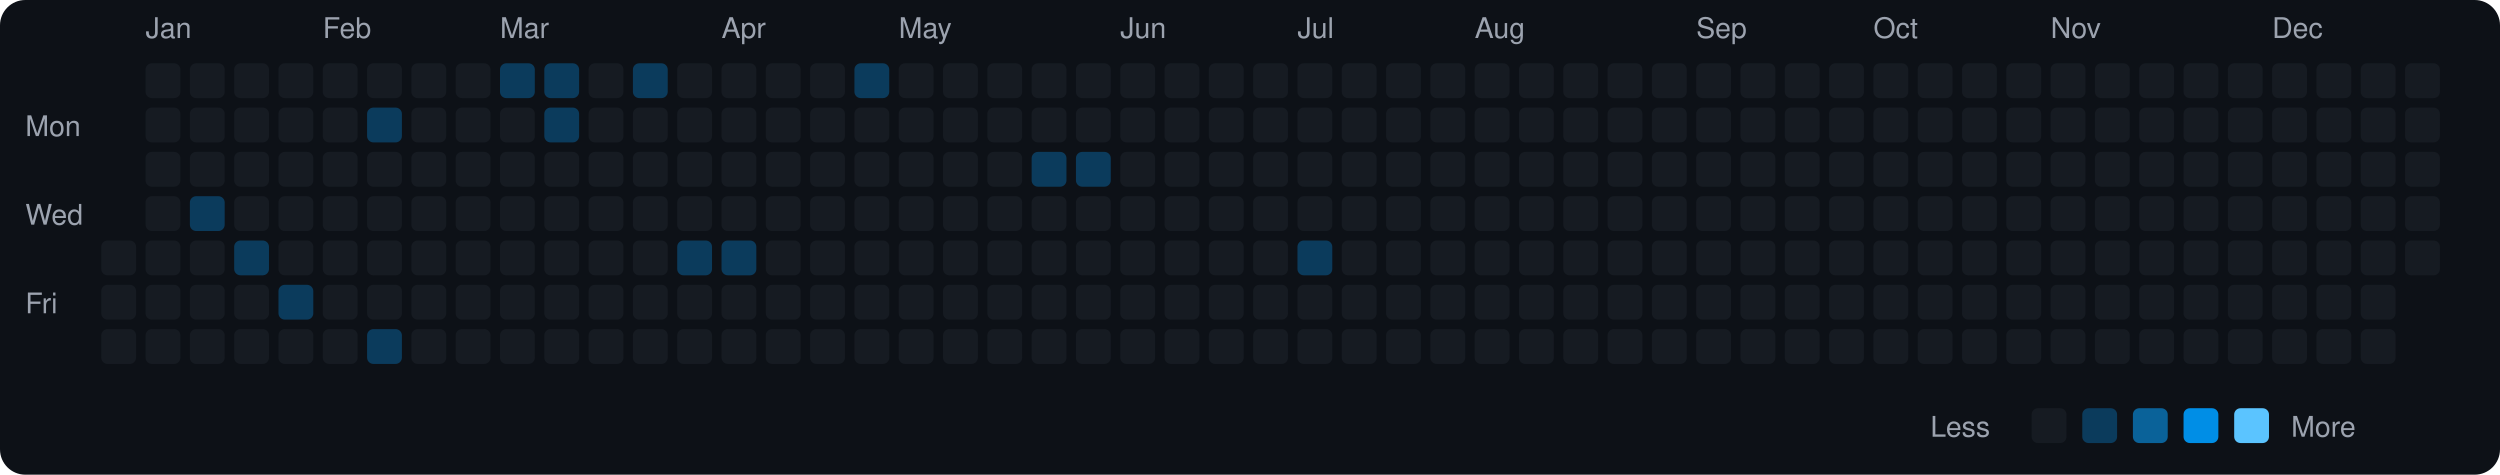
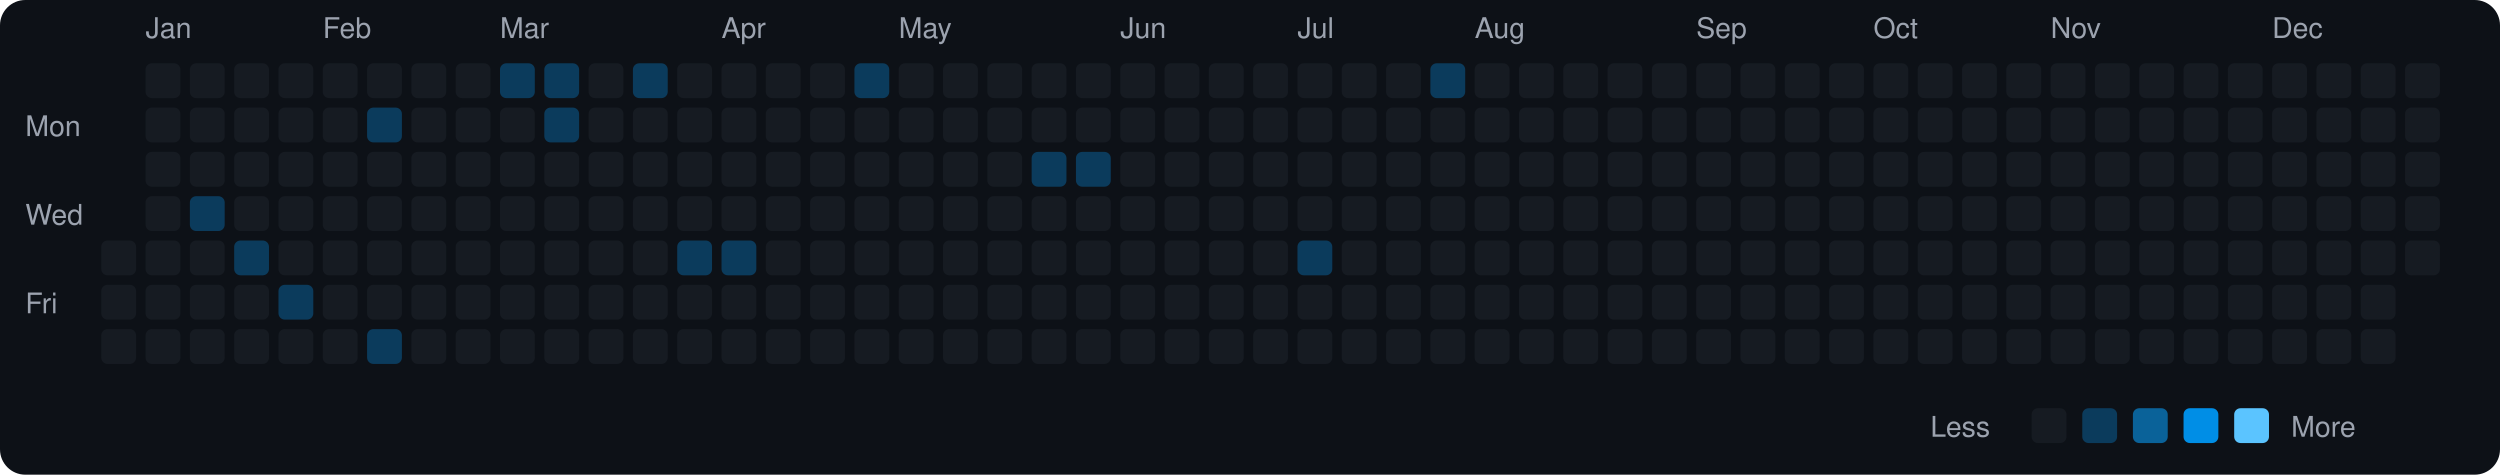
<svg xmlns="http://www.w3.org/2000/svg" viewBox="0 0 790 150" width="790" height="150">
  <rect width="790" height="150" fill="#0d1117" rx="8" ry="8" />
  <text x="8" y="43" fill="#9ca3af" font-size="9" font-family="-apple-system, BlinkMacSystemFont, 'Segoe UI', Helvetica, Arial, sans-serif">Mon</text>
  <text x="8" y="71" fill="#9ca3af" font-size="9" font-family="-apple-system, BlinkMacSystemFont, 'Segoe UI', Helvetica, Arial, sans-serif">Wed</text>
  <text x="8" y="99" fill="#9ca3af" font-size="9" font-family="-apple-system, BlinkMacSystemFont, 'Segoe UI', Helvetica, Arial, sans-serif">Fri</text>
  <rect x="32" y="76" width="11" height="11" rx="2" ry="2" fill="#161b22">
    </rect>
  <rect x="32" y="90" width="11" height="11" rx="2" ry="2" fill="#161b22">
    </rect>
  <rect x="32" y="104" width="11" height="11" rx="2" ry="2" fill="#161b22">
    </rect>
  <text x="46" y="12" fill="#9ca3af" font-size="9" font-family="-apple-system, BlinkMacSystemFont, 'Segoe UI', Helvetica, Arial, sans-serif">Jan</text>
  <rect x="46" y="20" width="11" height="11" rx="2" ry="2" fill="#161b22">
    </rect>
  <rect x="46" y="34" width="11" height="11" rx="2" ry="2" fill="#161b22">
    </rect>
  <rect x="46" y="48" width="11" height="11" rx="2" ry="2" fill="#161b22">
    </rect>
  <rect x="46" y="62" width="11" height="11" rx="2" ry="2" fill="#161b22">
    </rect>
  <rect x="46" y="76" width="11" height="11" rx="2" ry="2" fill="#161b22">
    </rect>
  <rect x="46" y="90" width="11" height="11" rx="2" ry="2" fill="#161b22">
    </rect>
  <rect x="46" y="104" width="11" height="11" rx="2" ry="2" fill="#161b22">
    </rect>
  <rect x="60" y="20" width="11" height="11" rx="2" ry="2" fill="#161b22">
    </rect>
  <rect x="60" y="34" width="11" height="11" rx="2" ry="2" fill="#161b22">
    </rect>
  <rect x="60" y="48" width="11" height="11" rx="2" ry="2" fill="#161b22">
    </rect>
  <rect x="60" y="62" width="11" height="11" rx="2" ry="2" fill="#0b3b5c">
    </rect>
  <rect x="60" y="76" width="11" height="11" rx="2" ry="2" fill="#161b22">
    </rect>
  <rect x="60" y="90" width="11" height="11" rx="2" ry="2" fill="#161b22">
    </rect>
  <rect x="60" y="104" width="11" height="11" rx="2" ry="2" fill="#161b22">
    </rect>
  <rect x="74" y="20" width="11" height="11" rx="2" ry="2" fill="#161b22">
    </rect>
  <rect x="74" y="34" width="11" height="11" rx="2" ry="2" fill="#161b22">
    </rect>
  <rect x="74" y="48" width="11" height="11" rx="2" ry="2" fill="#161b22">
    </rect>
  <rect x="74" y="62" width="11" height="11" rx="2" ry="2" fill="#161b22">
    </rect>
  <rect x="74" y="76" width="11" height="11" rx="2" ry="2" fill="#0b3b5c">
    </rect>
  <rect x="74" y="90" width="11" height="11" rx="2" ry="2" fill="#161b22">
    </rect>
  <rect x="74" y="104" width="11" height="11" rx="2" ry="2" fill="#161b22">
    </rect>
  <rect x="88" y="20" width="11" height="11" rx="2" ry="2" fill="#161b22">
    </rect>
  <rect x="88" y="34" width="11" height="11" rx="2" ry="2" fill="#161b22">
    </rect>
  <rect x="88" y="48" width="11" height="11" rx="2" ry="2" fill="#161b22">
    </rect>
  <rect x="88" y="62" width="11" height="11" rx="2" ry="2" fill="#161b22">
    </rect>
  <rect x="88" y="76" width="11" height="11" rx="2" ry="2" fill="#161b22">
    </rect>
  <rect x="88" y="90" width="11" height="11" rx="2" ry="2" fill="#0b3b5c">
    </rect>
  <rect x="88" y="104" width="11" height="11" rx="2" ry="2" fill="#161b22">
    </rect>
  <text x="102" y="12" fill="#9ca3af" font-size="9" font-family="-apple-system, BlinkMacSystemFont, 'Segoe UI', Helvetica, Arial, sans-serif">Feb</text>
  <rect x="102" y="20" width="11" height="11" rx="2" ry="2" fill="#161b22">
    </rect>
  <rect x="102" y="34" width="11" height="11" rx="2" ry="2" fill="#161b22">
    </rect>
  <rect x="102" y="48" width="11" height="11" rx="2" ry="2" fill="#161b22">
    </rect>
  <rect x="102" y="62" width="11" height="11" rx="2" ry="2" fill="#161b22">
    </rect>
  <rect x="102" y="76" width="11" height="11" rx="2" ry="2" fill="#161b22">
    </rect>
  <rect x="102" y="90" width="11" height="11" rx="2" ry="2" fill="#161b22">
    </rect>
  <rect x="102" y="104" width="11" height="11" rx="2" ry="2" fill="#161b22">
    </rect>
  <rect x="116" y="20" width="11" height="11" rx="2" ry="2" fill="#161b22">
    </rect>
  <rect x="116" y="34" width="11" height="11" rx="2" ry="2" fill="#0b3b5c">
    </rect>
  <rect x="116" y="48" width="11" height="11" rx="2" ry="2" fill="#161b22">
    </rect>
  <rect x="116" y="62" width="11" height="11" rx="2" ry="2" fill="#161b22">
    </rect>
  <rect x="116" y="76" width="11" height="11" rx="2" ry="2" fill="#161b22">
    </rect>
  <rect x="116" y="90" width="11" height="11" rx="2" ry="2" fill="#161b22">
    </rect>
  <rect x="116" y="104" width="11" height="11" rx="2" ry="2" fill="#0b3b5c">
    </rect>
  <rect x="130" y="20" width="11" height="11" rx="2" ry="2" fill="#161b22">
    </rect>
  <rect x="130" y="34" width="11" height="11" rx="2" ry="2" fill="#161b22">
    </rect>
  <rect x="130" y="48" width="11" height="11" rx="2" ry="2" fill="#161b22">
    </rect>
  <rect x="130" y="62" width="11" height="11" rx="2" ry="2" fill="#161b22">
    </rect>
  <rect x="130" y="76" width="11" height="11" rx="2" ry="2" fill="#161b22">
    </rect>
  <rect x="130" y="90" width="11" height="11" rx="2" ry="2" fill="#161b22">
    </rect>
  <rect x="130" y="104" width="11" height="11" rx="2" ry="2" fill="#161b22">
    </rect>
  <rect x="144" y="20" width="11" height="11" rx="2" ry="2" fill="#161b22">
    </rect>
  <rect x="144" y="34" width="11" height="11" rx="2" ry="2" fill="#161b22">
    </rect>
  <rect x="144" y="48" width="11" height="11" rx="2" ry="2" fill="#161b22">
    </rect>
  <rect x="144" y="62" width="11" height="11" rx="2" ry="2" fill="#161b22">
    </rect>
  <rect x="144" y="76" width="11" height="11" rx="2" ry="2" fill="#161b22">
    </rect>
  <rect x="144" y="90" width="11" height="11" rx="2" ry="2" fill="#161b22">
    </rect>
  <rect x="144" y="104" width="11" height="11" rx="2" ry="2" fill="#161b22">
    </rect>
  <text x="158" y="12" fill="#9ca3af" font-size="9" font-family="-apple-system, BlinkMacSystemFont, 'Segoe UI', Helvetica, Arial, sans-serif">Mar</text>
  <rect x="158" y="20" width="11" height="11" rx="2" ry="2" fill="#0b3b5c">
    </rect>
  <rect x="158" y="34" width="11" height="11" rx="2" ry="2" fill="#161b22">
    </rect>
  <rect x="158" y="48" width="11" height="11" rx="2" ry="2" fill="#161b22">
    </rect>
  <rect x="158" y="62" width="11" height="11" rx="2" ry="2" fill="#161b22">
    </rect>
  <rect x="158" y="76" width="11" height="11" rx="2" ry="2" fill="#161b22">
    </rect>
  <rect x="158" y="90" width="11" height="11" rx="2" ry="2" fill="#161b22">
    </rect>
  <rect x="158" y="104" width="11" height="11" rx="2" ry="2" fill="#161b22">
    </rect>
  <rect x="172" y="20" width="11" height="11" rx="2" ry="2" fill="#0b3b5c">
    </rect>
  <rect x="172" y="34" width="11" height="11" rx="2" ry="2" fill="#0b3b5c">
    </rect>
  <rect x="172" y="48" width="11" height="11" rx="2" ry="2" fill="#161b22">
    </rect>
  <rect x="172" y="62" width="11" height="11" rx="2" ry="2" fill="#161b22">
    </rect>
  <rect x="172" y="76" width="11" height="11" rx="2" ry="2" fill="#161b22">
    </rect>
  <rect x="172" y="90" width="11" height="11" rx="2" ry="2" fill="#161b22">
    </rect>
  <rect x="172" y="104" width="11" height="11" rx="2" ry="2" fill="#161b22">
    </rect>
  <rect x="186" y="20" width="11" height="11" rx="2" ry="2" fill="#161b22">
    </rect>
  <rect x="186" y="34" width="11" height="11" rx="2" ry="2" fill="#161b22">
    </rect>
  <rect x="186" y="48" width="11" height="11" rx="2" ry="2" fill="#161b22">
    </rect>
  <rect x="186" y="62" width="11" height="11" rx="2" ry="2" fill="#161b22">
    </rect>
  <rect x="186" y="76" width="11" height="11" rx="2" ry="2" fill="#161b22">
    </rect>
  <rect x="186" y="90" width="11" height="11" rx="2" ry="2" fill="#161b22">
    </rect>
  <rect x="186" y="104" width="11" height="11" rx="2" ry="2" fill="#161b22">
    </rect>
  <rect x="200" y="20" width="11" height="11" rx="2" ry="2" fill="#0b3b5c">
    </rect>
  <rect x="200" y="34" width="11" height="11" rx="2" ry="2" fill="#161b22">
    </rect>
  <rect x="200" y="48" width="11" height="11" rx="2" ry="2" fill="#161b22">
    </rect>
  <rect x="200" y="62" width="11" height="11" rx="2" ry="2" fill="#161b22">
    </rect>
  <rect x="200" y="76" width="11" height="11" rx="2" ry="2" fill="#161b22">
    </rect>
  <rect x="200" y="90" width="11" height="11" rx="2" ry="2" fill="#161b22">
    </rect>
  <rect x="200" y="104" width="11" height="11" rx="2" ry="2" fill="#161b22">
    </rect>
  <rect x="214" y="20" width="11" height="11" rx="2" ry="2" fill="#161b22">
    </rect>
  <rect x="214" y="34" width="11" height="11" rx="2" ry="2" fill="#161b22">
    </rect>
  <rect x="214" y="48" width="11" height="11" rx="2" ry="2" fill="#161b22">
    </rect>
  <rect x="214" y="62" width="11" height="11" rx="2" ry="2" fill="#161b22">
    </rect>
  <rect x="214" y="76" width="11" height="11" rx="2" ry="2" fill="#0b3b5c">
    </rect>
  <rect x="214" y="90" width="11" height="11" rx="2" ry="2" fill="#161b22">
    </rect>
  <rect x="214" y="104" width="11" height="11" rx="2" ry="2" fill="#161b22">
    </rect>
  <text x="228" y="12" fill="#9ca3af" font-size="9" font-family="-apple-system, BlinkMacSystemFont, 'Segoe UI', Helvetica, Arial, sans-serif">Apr</text>
  <rect x="228" y="20" width="11" height="11" rx="2" ry="2" fill="#161b22">
    </rect>
  <rect x="228" y="34" width="11" height="11" rx="2" ry="2" fill="#161b22">
    </rect>
  <rect x="228" y="48" width="11" height="11" rx="2" ry="2" fill="#161b22">
    </rect>
  <rect x="228" y="62" width="11" height="11" rx="2" ry="2" fill="#161b22">
    </rect>
  <rect x="228" y="76" width="11" height="11" rx="2" ry="2" fill="#0b3b5c">
    </rect>
  <rect x="228" y="90" width="11" height="11" rx="2" ry="2" fill="#161b22">
    </rect>
  <rect x="228" y="104" width="11" height="11" rx="2" ry="2" fill="#161b22">
    </rect>
  <rect x="242" y="20" width="11" height="11" rx="2" ry="2" fill="#161b22">
    </rect>
  <rect x="242" y="34" width="11" height="11" rx="2" ry="2" fill="#161b22">
    </rect>
  <rect x="242" y="48" width="11" height="11" rx="2" ry="2" fill="#161b22">
    </rect>
  <rect x="242" y="62" width="11" height="11" rx="2" ry="2" fill="#161b22">
    </rect>
  <rect x="242" y="76" width="11" height="11" rx="2" ry="2" fill="#161b22">
    </rect>
  <rect x="242" y="90" width="11" height="11" rx="2" ry="2" fill="#161b22">
    </rect>
  <rect x="242" y="104" width="11" height="11" rx="2" ry="2" fill="#161b22">
    </rect>
  <rect x="256" y="20" width="11" height="11" rx="2" ry="2" fill="#161b22">
    </rect>
  <rect x="256" y="34" width="11" height="11" rx="2" ry="2" fill="#161b22">
    </rect>
  <rect x="256" y="48" width="11" height="11" rx="2" ry="2" fill="#161b22">
    </rect>
  <rect x="256" y="62" width="11" height="11" rx="2" ry="2" fill="#161b22">
    </rect>
  <rect x="256" y="76" width="11" height="11" rx="2" ry="2" fill="#161b22">
    </rect>
  <rect x="256" y="90" width="11" height="11" rx="2" ry="2" fill="#161b22">
    </rect>
  <rect x="256" y="104" width="11" height="11" rx="2" ry="2" fill="#161b22">
    </rect>
  <rect x="270" y="20" width="11" height="11" rx="2" ry="2" fill="#0b3b5c">
    </rect>
  <rect x="270" y="34" width="11" height="11" rx="2" ry="2" fill="#161b22">
    </rect>
  <rect x="270" y="48" width="11" height="11" rx="2" ry="2" fill="#161b22">
    </rect>
  <rect x="270" y="62" width="11" height="11" rx="2" ry="2" fill="#161b22">
    </rect>
  <rect x="270" y="76" width="11" height="11" rx="2" ry="2" fill="#161b22">
    </rect>
  <rect x="270" y="90" width="11" height="11" rx="2" ry="2" fill="#161b22">
    </rect>
  <rect x="270" y="104" width="11" height="11" rx="2" ry="2" fill="#161b22">
    </rect>
  <text x="284" y="12" fill="#9ca3af" font-size="9" font-family="-apple-system, BlinkMacSystemFont, 'Segoe UI', Helvetica, Arial, sans-serif">May</text>
  <rect x="284" y="20" width="11" height="11" rx="2" ry="2" fill="#161b22">
    </rect>
  <rect x="284" y="34" width="11" height="11" rx="2" ry="2" fill="#161b22">
    </rect>
  <rect x="284" y="48" width="11" height="11" rx="2" ry="2" fill="#161b22">
    </rect>
  <rect x="284" y="62" width="11" height="11" rx="2" ry="2" fill="#161b22">
    </rect>
  <rect x="284" y="76" width="11" height="11" rx="2" ry="2" fill="#161b22">
    </rect>
  <rect x="284" y="90" width="11" height="11" rx="2" ry="2" fill="#161b22">
    </rect>
  <rect x="284" y="104" width="11" height="11" rx="2" ry="2" fill="#161b22">
    </rect>
  <rect x="298" y="20" width="11" height="11" rx="2" ry="2" fill="#161b22">
    </rect>
  <rect x="298" y="34" width="11" height="11" rx="2" ry="2" fill="#161b22">
    </rect>
  <rect x="298" y="48" width="11" height="11" rx="2" ry="2" fill="#161b22">
    </rect>
  <rect x="298" y="62" width="11" height="11" rx="2" ry="2" fill="#161b22">
    </rect>
  <rect x="298" y="76" width="11" height="11" rx="2" ry="2" fill="#161b22">
    </rect>
  <rect x="298" y="90" width="11" height="11" rx="2" ry="2" fill="#161b22">
    </rect>
  <rect x="298" y="104" width="11" height="11" rx="2" ry="2" fill="#161b22">
    </rect>
  <rect x="312" y="20" width="11" height="11" rx="2" ry="2" fill="#161b22">
    </rect>
  <rect x="312" y="34" width="11" height="11" rx="2" ry="2" fill="#161b22">
    </rect>
  <rect x="312" y="48" width="11" height="11" rx="2" ry="2" fill="#161b22">
    </rect>
  <rect x="312" y="62" width="11" height="11" rx="2" ry="2" fill="#161b22">
    </rect>
  <rect x="312" y="76" width="11" height="11" rx="2" ry="2" fill="#161b22">
    </rect>
  <rect x="312" y="90" width="11" height="11" rx="2" ry="2" fill="#161b22">
    </rect>
  <rect x="312" y="104" width="11" height="11" rx="2" ry="2" fill="#161b22">
    </rect>
  <rect x="326" y="20" width="11" height="11" rx="2" ry="2" fill="#161b22">
    </rect>
  <rect x="326" y="34" width="11" height="11" rx="2" ry="2" fill="#161b22">
    </rect>
  <rect x="326" y="48" width="11" height="11" rx="2" ry="2" fill="#0b3b5c">
    </rect>
  <rect x="326" y="62" width="11" height="11" rx="2" ry="2" fill="#161b22">
    </rect>
  <rect x="326" y="76" width="11" height="11" rx="2" ry="2" fill="#161b22">
    </rect>
  <rect x="326" y="90" width="11" height="11" rx="2" ry="2" fill="#161b22">
    </rect>
  <rect x="326" y="104" width="11" height="11" rx="2" ry="2" fill="#161b22">
    </rect>
  <rect x="340" y="20" width="11" height="11" rx="2" ry="2" fill="#161b22">
    </rect>
  <rect x="340" y="34" width="11" height="11" rx="2" ry="2" fill="#161b22">
    </rect>
  <rect x="340" y="48" width="11" height="11" rx="2" ry="2" fill="#0b3b5c">
    </rect>
  <rect x="340" y="62" width="11" height="11" rx="2" ry="2" fill="#161b22">
    </rect>
  <rect x="340" y="76" width="11" height="11" rx="2" ry="2" fill="#161b22">
    </rect>
  <rect x="340" y="90" width="11" height="11" rx="2" ry="2" fill="#161b22">
    </rect>
  <rect x="340" y="104" width="11" height="11" rx="2" ry="2" fill="#161b22">
    </rect>
  <text x="354" y="12" fill="#9ca3af" font-size="9" font-family="-apple-system, BlinkMacSystemFont, 'Segoe UI', Helvetica, Arial, sans-serif">Jun</text>
  <rect x="354" y="20" width="11" height="11" rx="2" ry="2" fill="#161b22">
    </rect>
  <rect x="354" y="34" width="11" height="11" rx="2" ry="2" fill="#161b22">
    </rect>
  <rect x="354" y="48" width="11" height="11" rx="2" ry="2" fill="#161b22">
    </rect>
  <rect x="354" y="62" width="11" height="11" rx="2" ry="2" fill="#161b22">
    </rect>
  <rect x="354" y="76" width="11" height="11" rx="2" ry="2" fill="#161b22">
    </rect>
  <rect x="354" y="90" width="11" height="11" rx="2" ry="2" fill="#161b22">
    </rect>
  <rect x="354" y="104" width="11" height="11" rx="2" ry="2" fill="#161b22">
    </rect>
  <rect x="368" y="20" width="11" height="11" rx="2" ry="2" fill="#161b22">
    </rect>
  <rect x="368" y="34" width="11" height="11" rx="2" ry="2" fill="#161b22">
    </rect>
  <rect x="368" y="48" width="11" height="11" rx="2" ry="2" fill="#161b22">
    </rect>
  <rect x="368" y="62" width="11" height="11" rx="2" ry="2" fill="#161b22">
    </rect>
  <rect x="368" y="76" width="11" height="11" rx="2" ry="2" fill="#161b22">
    </rect>
  <rect x="368" y="90" width="11" height="11" rx="2" ry="2" fill="#161b22">
    </rect>
  <rect x="368" y="104" width="11" height="11" rx="2" ry="2" fill="#161b22">
    </rect>
  <rect x="382" y="20" width="11" height="11" rx="2" ry="2" fill="#161b22">
    </rect>
  <rect x="382" y="34" width="11" height="11" rx="2" ry="2" fill="#161b22">
    </rect>
  <rect x="382" y="48" width="11" height="11" rx="2" ry="2" fill="#161b22">
    </rect>
  <rect x="382" y="62" width="11" height="11" rx="2" ry="2" fill="#161b22">
    </rect>
  <rect x="382" y="76" width="11" height="11" rx="2" ry="2" fill="#161b22">
    </rect>
  <rect x="382" y="90" width="11" height="11" rx="2" ry="2" fill="#161b22">
    </rect>
  <rect x="382" y="104" width="11" height="11" rx="2" ry="2" fill="#161b22">
    </rect>
  <rect x="396" y="20" width="11" height="11" rx="2" ry="2" fill="#161b22">
    </rect>
  <rect x="396" y="34" width="11" height="11" rx="2" ry="2" fill="#161b22">
    </rect>
  <rect x="396" y="48" width="11" height="11" rx="2" ry="2" fill="#161b22">
    </rect>
  <rect x="396" y="62" width="11" height="11" rx="2" ry="2" fill="#161b22">
    </rect>
  <rect x="396" y="76" width="11" height="11" rx="2" ry="2" fill="#161b22">
    </rect>
  <rect x="396" y="90" width="11" height="11" rx="2" ry="2" fill="#161b22">
    </rect>
  <rect x="396" y="104" width="11" height="11" rx="2" ry="2" fill="#161b22">
    </rect>
  <text x="410" y="12" fill="#9ca3af" font-size="9" font-family="-apple-system, BlinkMacSystemFont, 'Segoe UI', Helvetica, Arial, sans-serif">Jul</text>
  <rect x="410" y="20" width="11" height="11" rx="2" ry="2" fill="#161b22">
    </rect>
  <rect x="410" y="34" width="11" height="11" rx="2" ry="2" fill="#161b22">
    </rect>
  <rect x="410" y="48" width="11" height="11" rx="2" ry="2" fill="#161b22">
    </rect>
  <rect x="410" y="62" width="11" height="11" rx="2" ry="2" fill="#161b22">
    </rect>
  <rect x="410" y="76" width="11" height="11" rx="2" ry="2" fill="#0b3b5c">
    </rect>
  <rect x="410" y="90" width="11" height="11" rx="2" ry="2" fill="#161b22">
    </rect>
  <rect x="410" y="104" width="11" height="11" rx="2" ry="2" fill="#161b22">
    </rect>
  <rect x="424" y="20" width="11" height="11" rx="2" ry="2" fill="#161b22">
    </rect>
  <rect x="424" y="34" width="11" height="11" rx="2" ry="2" fill="#161b22">
    </rect>
  <rect x="424" y="48" width="11" height="11" rx="2" ry="2" fill="#161b22">
    </rect>
  <rect x="424" y="62" width="11" height="11" rx="2" ry="2" fill="#161b22">
    </rect>
  <rect x="424" y="76" width="11" height="11" rx="2" ry="2" fill="#161b22">
    </rect>
  <rect x="424" y="90" width="11" height="11" rx="2" ry="2" fill="#161b22">
    </rect>
  <rect x="424" y="104" width="11" height="11" rx="2" ry="2" fill="#161b22">
    </rect>
  <rect x="438" y="20" width="11" height="11" rx="2" ry="2" fill="#161b22">
    </rect>
  <rect x="438" y="34" width="11" height="11" rx="2" ry="2" fill="#161b22">
    </rect>
  <rect x="438" y="48" width="11" height="11" rx="2" ry="2" fill="#161b22">
    </rect>
  <rect x="438" y="62" width="11" height="11" rx="2" ry="2" fill="#161b22">
    </rect>
  <rect x="438" y="76" width="11" height="11" rx="2" ry="2" fill="#161b22">
    </rect>
  <rect x="438" y="90" width="11" height="11" rx="2" ry="2" fill="#161b22">
    </rect>
  <rect x="438" y="104" width="11" height="11" rx="2" ry="2" fill="#161b22">
    </rect>
-   <rect x="452" y="20" width="11" height="11" rx="2" ry="2" fill="#161b22">
+   <rect x="452" y="20" width="11" height="11" rx="2" ry="2" fill="#0b3b5c">
    </rect>
  <rect x="452" y="34" width="11" height="11" rx="2" ry="2" fill="#161b22">
    </rect>
  <rect x="452" y="48" width="11" height="11" rx="2" ry="2" fill="#161b22">
    </rect>
  <rect x="452" y="62" width="11" height="11" rx="2" ry="2" fill="#161b22">
    </rect>
  <rect x="452" y="76" width="11" height="11" rx="2" ry="2" fill="#161b22">
    </rect>
  <rect x="452" y="90" width="11" height="11" rx="2" ry="2" fill="#161b22">
    </rect>
  <rect x="452" y="104" width="11" height="11" rx="2" ry="2" fill="#161b22">
    </rect>
  <text x="466" y="12" fill="#9ca3af" font-size="9" font-family="-apple-system, BlinkMacSystemFont, 'Segoe UI', Helvetica, Arial, sans-serif">Aug</text>
  <rect x="466" y="20" width="11" height="11" rx="2" ry="2" fill="#161b22">
    </rect>
  <rect x="466" y="34" width="11" height="11" rx="2" ry="2" fill="#161b22">
    </rect>
  <rect x="466" y="48" width="11" height="11" rx="2" ry="2" fill="#161b22">
    </rect>
  <rect x="466" y="62" width="11" height="11" rx="2" ry="2" fill="#161b22">
    </rect>
  <rect x="466" y="76" width="11" height="11" rx="2" ry="2" fill="#161b22">
    </rect>
  <rect x="466" y="90" width="11" height="11" rx="2" ry="2" fill="#161b22">
    </rect>
  <rect x="466" y="104" width="11" height="11" rx="2" ry="2" fill="#161b22">
    </rect>
  <rect x="480" y="20" width="11" height="11" rx="2" ry="2" fill="#161b22">
    </rect>
  <rect x="480" y="34" width="11" height="11" rx="2" ry="2" fill="#161b22">
    </rect>
  <rect x="480" y="48" width="11" height="11" rx="2" ry="2" fill="#161b22">
    </rect>
  <rect x="480" y="62" width="11" height="11" rx="2" ry="2" fill="#161b22">
    </rect>
  <rect x="480" y="76" width="11" height="11" rx="2" ry="2" fill="#161b22">
    </rect>
  <rect x="480" y="90" width="11" height="11" rx="2" ry="2" fill="#161b22">
    </rect>
  <rect x="480" y="104" width="11" height="11" rx="2" ry="2" fill="#161b22">
    </rect>
  <rect x="494" y="20" width="11" height="11" rx="2" ry="2" fill="#161b22">
    </rect>
  <rect x="494" y="34" width="11" height="11" rx="2" ry="2" fill="#161b22">
    </rect>
  <rect x="494" y="48" width="11" height="11" rx="2" ry="2" fill="#161b22">
    </rect>
  <rect x="494" y="62" width="11" height="11" rx="2" ry="2" fill="#161b22">
    </rect>
  <rect x="494" y="76" width="11" height="11" rx="2" ry="2" fill="#161b22">
    </rect>
  <rect x="494" y="90" width="11" height="11" rx="2" ry="2" fill="#161b22">
    </rect>
  <rect x="494" y="104" width="11" height="11" rx="2" ry="2" fill="#161b22">
    </rect>
  <rect x="508" y="20" width="11" height="11" rx="2" ry="2" fill="#161b22">
    </rect>
  <rect x="508" y="34" width="11" height="11" rx="2" ry="2" fill="#161b22">
    </rect>
  <rect x="508" y="48" width="11" height="11" rx="2" ry="2" fill="#161b22">
    </rect>
  <rect x="508" y="62" width="11" height="11" rx="2" ry="2" fill="#161b22">
    </rect>
  <rect x="508" y="76" width="11" height="11" rx="2" ry="2" fill="#161b22">
    </rect>
  <rect x="508" y="90" width="11" height="11" rx="2" ry="2" fill="#161b22">
    </rect>
  <rect x="508" y="104" width="11" height="11" rx="2" ry="2" fill="#161b22">
    </rect>
  <rect x="522" y="20" width="11" height="11" rx="2" ry="2" fill="#161b22">
    </rect>
  <rect x="522" y="34" width="11" height="11" rx="2" ry="2" fill="#161b22">
    </rect>
  <rect x="522" y="48" width="11" height="11" rx="2" ry="2" fill="#161b22">
    </rect>
  <rect x="522" y="62" width="11" height="11" rx="2" ry="2" fill="#161b22">
    </rect>
  <rect x="522" y="76" width="11" height="11" rx="2" ry="2" fill="#161b22">
    </rect>
  <rect x="522" y="90" width="11" height="11" rx="2" ry="2" fill="#161b22">
    </rect>
  <rect x="522" y="104" width="11" height="11" rx="2" ry="2" fill="#161b22">
    </rect>
  <text x="536" y="12" fill="#9ca3af" font-size="9" font-family="-apple-system, BlinkMacSystemFont, 'Segoe UI', Helvetica, Arial, sans-serif">Sep</text>
  <rect x="536" y="20" width="11" height="11" rx="2" ry="2" fill="#161b22">
    </rect>
  <rect x="536" y="34" width="11" height="11" rx="2" ry="2" fill="#161b22">
    </rect>
  <rect x="536" y="48" width="11" height="11" rx="2" ry="2" fill="#161b22">
    </rect>
  <rect x="536" y="62" width="11" height="11" rx="2" ry="2" fill="#161b22">
    </rect>
  <rect x="536" y="76" width="11" height="11" rx="2" ry="2" fill="#161b22">
    </rect>
  <rect x="536" y="90" width="11" height="11" rx="2" ry="2" fill="#161b22">
    </rect>
  <rect x="536" y="104" width="11" height="11" rx="2" ry="2" fill="#161b22">
    </rect>
  <rect x="550" y="20" width="11" height="11" rx="2" ry="2" fill="#161b22">
    </rect>
  <rect x="550" y="34" width="11" height="11" rx="2" ry="2" fill="#161b22">
    </rect>
  <rect x="550" y="48" width="11" height="11" rx="2" ry="2" fill="#161b22">
    </rect>
  <rect x="550" y="62" width="11" height="11" rx="2" ry="2" fill="#161b22">
    </rect>
  <rect x="550" y="76" width="11" height="11" rx="2" ry="2" fill="#161b22">
    </rect>
  <rect x="550" y="90" width="11" height="11" rx="2" ry="2" fill="#161b22">
    </rect>
  <rect x="550" y="104" width="11" height="11" rx="2" ry="2" fill="#161b22">
    </rect>
  <rect x="564" y="20" width="11" height="11" rx="2" ry="2" fill="#161b22">
    </rect>
  <rect x="564" y="34" width="11" height="11" rx="2" ry="2" fill="#161b22">
    </rect>
  <rect x="564" y="48" width="11" height="11" rx="2" ry="2" fill="#161b22">
    </rect>
  <rect x="564" y="62" width="11" height="11" rx="2" ry="2" fill="#161b22">
    </rect>
  <rect x="564" y="76" width="11" height="11" rx="2" ry="2" fill="#161b22">
    </rect>
  <rect x="564" y="90" width="11" height="11" rx="2" ry="2" fill="#161b22">
    </rect>
  <rect x="564" y="104" width="11" height="11" rx="2" ry="2" fill="#161b22">
    </rect>
  <rect x="578" y="20" width="11" height="11" rx="2" ry="2" fill="#161b22">
    </rect>
  <rect x="578" y="34" width="11" height="11" rx="2" ry="2" fill="#161b22">
    </rect>
  <rect x="578" y="48" width="11" height="11" rx="2" ry="2" fill="#161b22">
    </rect>
  <rect x="578" y="62" width="11" height="11" rx="2" ry="2" fill="#161b22">
    </rect>
  <rect x="578" y="76" width="11" height="11" rx="2" ry="2" fill="#161b22">
    </rect>
  <rect x="578" y="90" width="11" height="11" rx="2" ry="2" fill="#161b22">
    </rect>
  <rect x="578" y="104" width="11" height="11" rx="2" ry="2" fill="#161b22">
    </rect>
  <text x="592" y="12" fill="#9ca3af" font-size="9" font-family="-apple-system, BlinkMacSystemFont, 'Segoe UI', Helvetica, Arial, sans-serif">Oct</text>
  <rect x="592" y="20" width="11" height="11" rx="2" ry="2" fill="#161b22">
    </rect>
  <rect x="592" y="34" width="11" height="11" rx="2" ry="2" fill="#161b22">
    </rect>
  <rect x="592" y="48" width="11" height="11" rx="2" ry="2" fill="#161b22">
    </rect>
  <rect x="592" y="62" width="11" height="11" rx="2" ry="2" fill="#161b22">
    </rect>
  <rect x="592" y="76" width="11" height="11" rx="2" ry="2" fill="#161b22">
    </rect>
  <rect x="592" y="90" width="11" height="11" rx="2" ry="2" fill="#161b22">
    </rect>
  <rect x="592" y="104" width="11" height="11" rx="2" ry="2" fill="#161b22">
    </rect>
  <rect x="606" y="20" width="11" height="11" rx="2" ry="2" fill="#161b22">
    </rect>
  <rect x="606" y="34" width="11" height="11" rx="2" ry="2" fill="#161b22">
    </rect>
  <rect x="606" y="48" width="11" height="11" rx="2" ry="2" fill="#161b22">
    </rect>
  <rect x="606" y="62" width="11" height="11" rx="2" ry="2" fill="#161b22">
    </rect>
  <rect x="606" y="76" width="11" height="11" rx="2" ry="2" fill="#161b22">
    </rect>
  <rect x="606" y="90" width="11" height="11" rx="2" ry="2" fill="#161b22">
    </rect>
  <rect x="606" y="104" width="11" height="11" rx="2" ry="2" fill="#161b22">
    </rect>
  <rect x="620" y="20" width="11" height="11" rx="2" ry="2" fill="#161b22">
    </rect>
  <rect x="620" y="34" width="11" height="11" rx="2" ry="2" fill="#161b22">
    </rect>
  <rect x="620" y="48" width="11" height="11" rx="2" ry="2" fill="#161b22">
    </rect>
  <rect x="620" y="62" width="11" height="11" rx="2" ry="2" fill="#161b22">
    </rect>
  <rect x="620" y="76" width="11" height="11" rx="2" ry="2" fill="#161b22">
    </rect>
  <rect x="620" y="90" width="11" height="11" rx="2" ry="2" fill="#161b22">
    </rect>
  <rect x="620" y="104" width="11" height="11" rx="2" ry="2" fill="#161b22">
    </rect>
  <rect x="634" y="20" width="11" height="11" rx="2" ry="2" fill="#161b22">
    </rect>
  <rect x="634" y="34" width="11" height="11" rx="2" ry="2" fill="#161b22">
    </rect>
  <rect x="634" y="48" width="11" height="11" rx="2" ry="2" fill="#161b22">
    </rect>
  <rect x="634" y="62" width="11" height="11" rx="2" ry="2" fill="#161b22">
    </rect>
  <rect x="634" y="76" width="11" height="11" rx="2" ry="2" fill="#161b22">
    </rect>
  <rect x="634" y="90" width="11" height="11" rx="2" ry="2" fill="#161b22">
    </rect>
  <rect x="634" y="104" width="11" height="11" rx="2" ry="2" fill="#161b22">
    </rect>
  <text x="648" y="12" fill="#9ca3af" font-size="9" font-family="-apple-system, BlinkMacSystemFont, 'Segoe UI', Helvetica, Arial, sans-serif">Nov</text>
  <rect x="648" y="20" width="11" height="11" rx="2" ry="2" fill="#161b22">
    </rect>
  <rect x="648" y="34" width="11" height="11" rx="2" ry="2" fill="#161b22">
    </rect>
  <rect x="648" y="48" width="11" height="11" rx="2" ry="2" fill="#161b22">
    </rect>
  <rect x="648" y="62" width="11" height="11" rx="2" ry="2" fill="#161b22">
    </rect>
  <rect x="648" y="76" width="11" height="11" rx="2" ry="2" fill="#161b22">
    </rect>
  <rect x="648" y="90" width="11" height="11" rx="2" ry="2" fill="#161b22">
    </rect>
  <rect x="648" y="104" width="11" height="11" rx="2" ry="2" fill="#161b22">
    </rect>
  <rect x="662" y="20" width="11" height="11" rx="2" ry="2" fill="#161b22">
    </rect>
  <rect x="662" y="34" width="11" height="11" rx="2" ry="2" fill="#161b22">
    </rect>
  <rect x="662" y="48" width="11" height="11" rx="2" ry="2" fill="#161b22">
    </rect>
  <rect x="662" y="62" width="11" height="11" rx="2" ry="2" fill="#161b22">
    </rect>
  <rect x="662" y="76" width="11" height="11" rx="2" ry="2" fill="#161b22">
    </rect>
  <rect x="662" y="90" width="11" height="11" rx="2" ry="2" fill="#161b22">
    </rect>
  <rect x="662" y="104" width="11" height="11" rx="2" ry="2" fill="#161b22">
    </rect>
  <rect x="676" y="20" width="11" height="11" rx="2" ry="2" fill="#161b22">
    </rect>
  <rect x="676" y="34" width="11" height="11" rx="2" ry="2" fill="#161b22">
    </rect>
  <rect x="676" y="48" width="11" height="11" rx="2" ry="2" fill="#161b22">
    </rect>
  <rect x="676" y="62" width="11" height="11" rx="2" ry="2" fill="#161b22">
    </rect>
  <rect x="676" y="76" width="11" height="11" rx="2" ry="2" fill="#161b22">
    </rect>
  <rect x="676" y="90" width="11" height="11" rx="2" ry="2" fill="#161b22">
    </rect>
  <rect x="676" y="104" width="11" height="11" rx="2" ry="2" fill="#161b22">
    </rect>
  <rect x="690" y="20" width="11" height="11" rx="2" ry="2" fill="#161b22">
    </rect>
  <rect x="690" y="34" width="11" height="11" rx="2" ry="2" fill="#161b22">
    </rect>
  <rect x="690" y="48" width="11" height="11" rx="2" ry="2" fill="#161b22">
    </rect>
  <rect x="690" y="62" width="11" height="11" rx="2" ry="2" fill="#161b22">
    </rect>
  <rect x="690" y="76" width="11" height="11" rx="2" ry="2" fill="#161b22">
    </rect>
  <rect x="690" y="90" width="11" height="11" rx="2" ry="2" fill="#161b22">
    </rect>
  <rect x="690" y="104" width="11" height="11" rx="2" ry="2" fill="#161b22">
    </rect>
  <rect x="704" y="20" width="11" height="11" rx="2" ry="2" fill="#161b22">
    </rect>
  <rect x="704" y="34" width="11" height="11" rx="2" ry="2" fill="#161b22">
    </rect>
  <rect x="704" y="48" width="11" height="11" rx="2" ry="2" fill="#161b22">
    </rect>
  <rect x="704" y="62" width="11" height="11" rx="2" ry="2" fill="#161b22">
    </rect>
  <rect x="704" y="76" width="11" height="11" rx="2" ry="2" fill="#161b22">
    </rect>
  <rect x="704" y="90" width="11" height="11" rx="2" ry="2" fill="#161b22">
    </rect>
  <rect x="704" y="104" width="11" height="11" rx="2" ry="2" fill="#161b22">
    </rect>
  <text x="718" y="12" fill="#9ca3af" font-size="9" font-family="-apple-system, BlinkMacSystemFont, 'Segoe UI', Helvetica, Arial, sans-serif">Dec</text>
  <rect x="718" y="20" width="11" height="11" rx="2" ry="2" fill="#161b22">
    </rect>
  <rect x="718" y="34" width="11" height="11" rx="2" ry="2" fill="#161b22">
    </rect>
  <rect x="718" y="48" width="11" height="11" rx="2" ry="2" fill="#161b22">
    </rect>
  <rect x="718" y="62" width="11" height="11" rx="2" ry="2" fill="#161b22">
    </rect>
  <rect x="718" y="76" width="11" height="11" rx="2" ry="2" fill="#161b22">
    </rect>
  <rect x="718" y="90" width="11" height="11" rx="2" ry="2" fill="#161b22">
    </rect>
  <rect x="718" y="104" width="11" height="11" rx="2" ry="2" fill="#161b22">
    </rect>
  <rect x="732" y="20" width="11" height="11" rx="2" ry="2" fill="#161b22">
    </rect>
  <rect x="732" y="34" width="11" height="11" rx="2" ry="2" fill="#161b22">
    </rect>
  <rect x="732" y="48" width="11" height="11" rx="2" ry="2" fill="#161b22">
    </rect>
  <rect x="732" y="62" width="11" height="11" rx="2" ry="2" fill="#161b22">
    </rect>
  <rect x="732" y="76" width="11" height="11" rx="2" ry="2" fill="#161b22">
    </rect>
  <rect x="732" y="90" width="11" height="11" rx="2" ry="2" fill="#161b22">
    </rect>
  <rect x="732" y="104" width="11" height="11" rx="2" ry="2" fill="#161b22">
    </rect>
  <rect x="746" y="20" width="11" height="11" rx="2" ry="2" fill="#161b22">
    </rect>
  <rect x="746" y="34" width="11" height="11" rx="2" ry="2" fill="#161b22">
    </rect>
  <rect x="746" y="48" width="11" height="11" rx="2" ry="2" fill="#161b22">
    </rect>
  <rect x="746" y="62" width="11" height="11" rx="2" ry="2" fill="#161b22">
    </rect>
  <rect x="746" y="76" width="11" height="11" rx="2" ry="2" fill="#161b22">
    </rect>
  <rect x="746" y="90" width="11" height="11" rx="2" ry="2" fill="#161b22">
    </rect>
  <rect x="746" y="104" width="11" height="11" rx="2" ry="2" fill="#161b22">
    </rect>
  <rect x="760" y="20" width="11" height="11" rx="2" ry="2" fill="#161b22">
    </rect>
  <rect x="760" y="34" width="11" height="11" rx="2" ry="2" fill="#161b22">
    </rect>
  <rect x="760" y="48" width="11" height="11" rx="2" ry="2" fill="#161b22">
    </rect>
  <rect x="760" y="62" width="11" height="11" rx="2" ry="2" fill="#161b22">
    </rect>
  <rect x="760" y="76" width="11" height="11" rx="2" ry="2" fill="#161b22">
    </rect>
  <text x="610" y="138" fill="#9ca3af" font-size="9" font-family="-apple-system, BlinkMacSystemFont, 'Segoe UI', Helvetica, Arial, sans-serif">Less</text>
  <rect x="642" y="129" width="11" height="11" rx="2" ry="2" fill="#161b22" />
  <rect x="658" y="129" width="11" height="11" rx="2" ry="2" fill="#0b3b5c" />
  <rect x="674" y="129" width="11" height="11" rx="2" ry="2" fill="#0a6299" />
  <rect x="690" y="129" width="11" height="11" rx="2" ry="2" fill="#008ee6" />
  <rect x="706" y="129" width="11" height="11" rx="2" ry="2" fill="#5bc4ff" />
  <text x="724" y="138" fill="#9ca3af" font-size="9" font-family="-apple-system, BlinkMacSystemFont, 'Segoe UI', Helvetica, Arial, sans-serif">More</text>
</svg>
